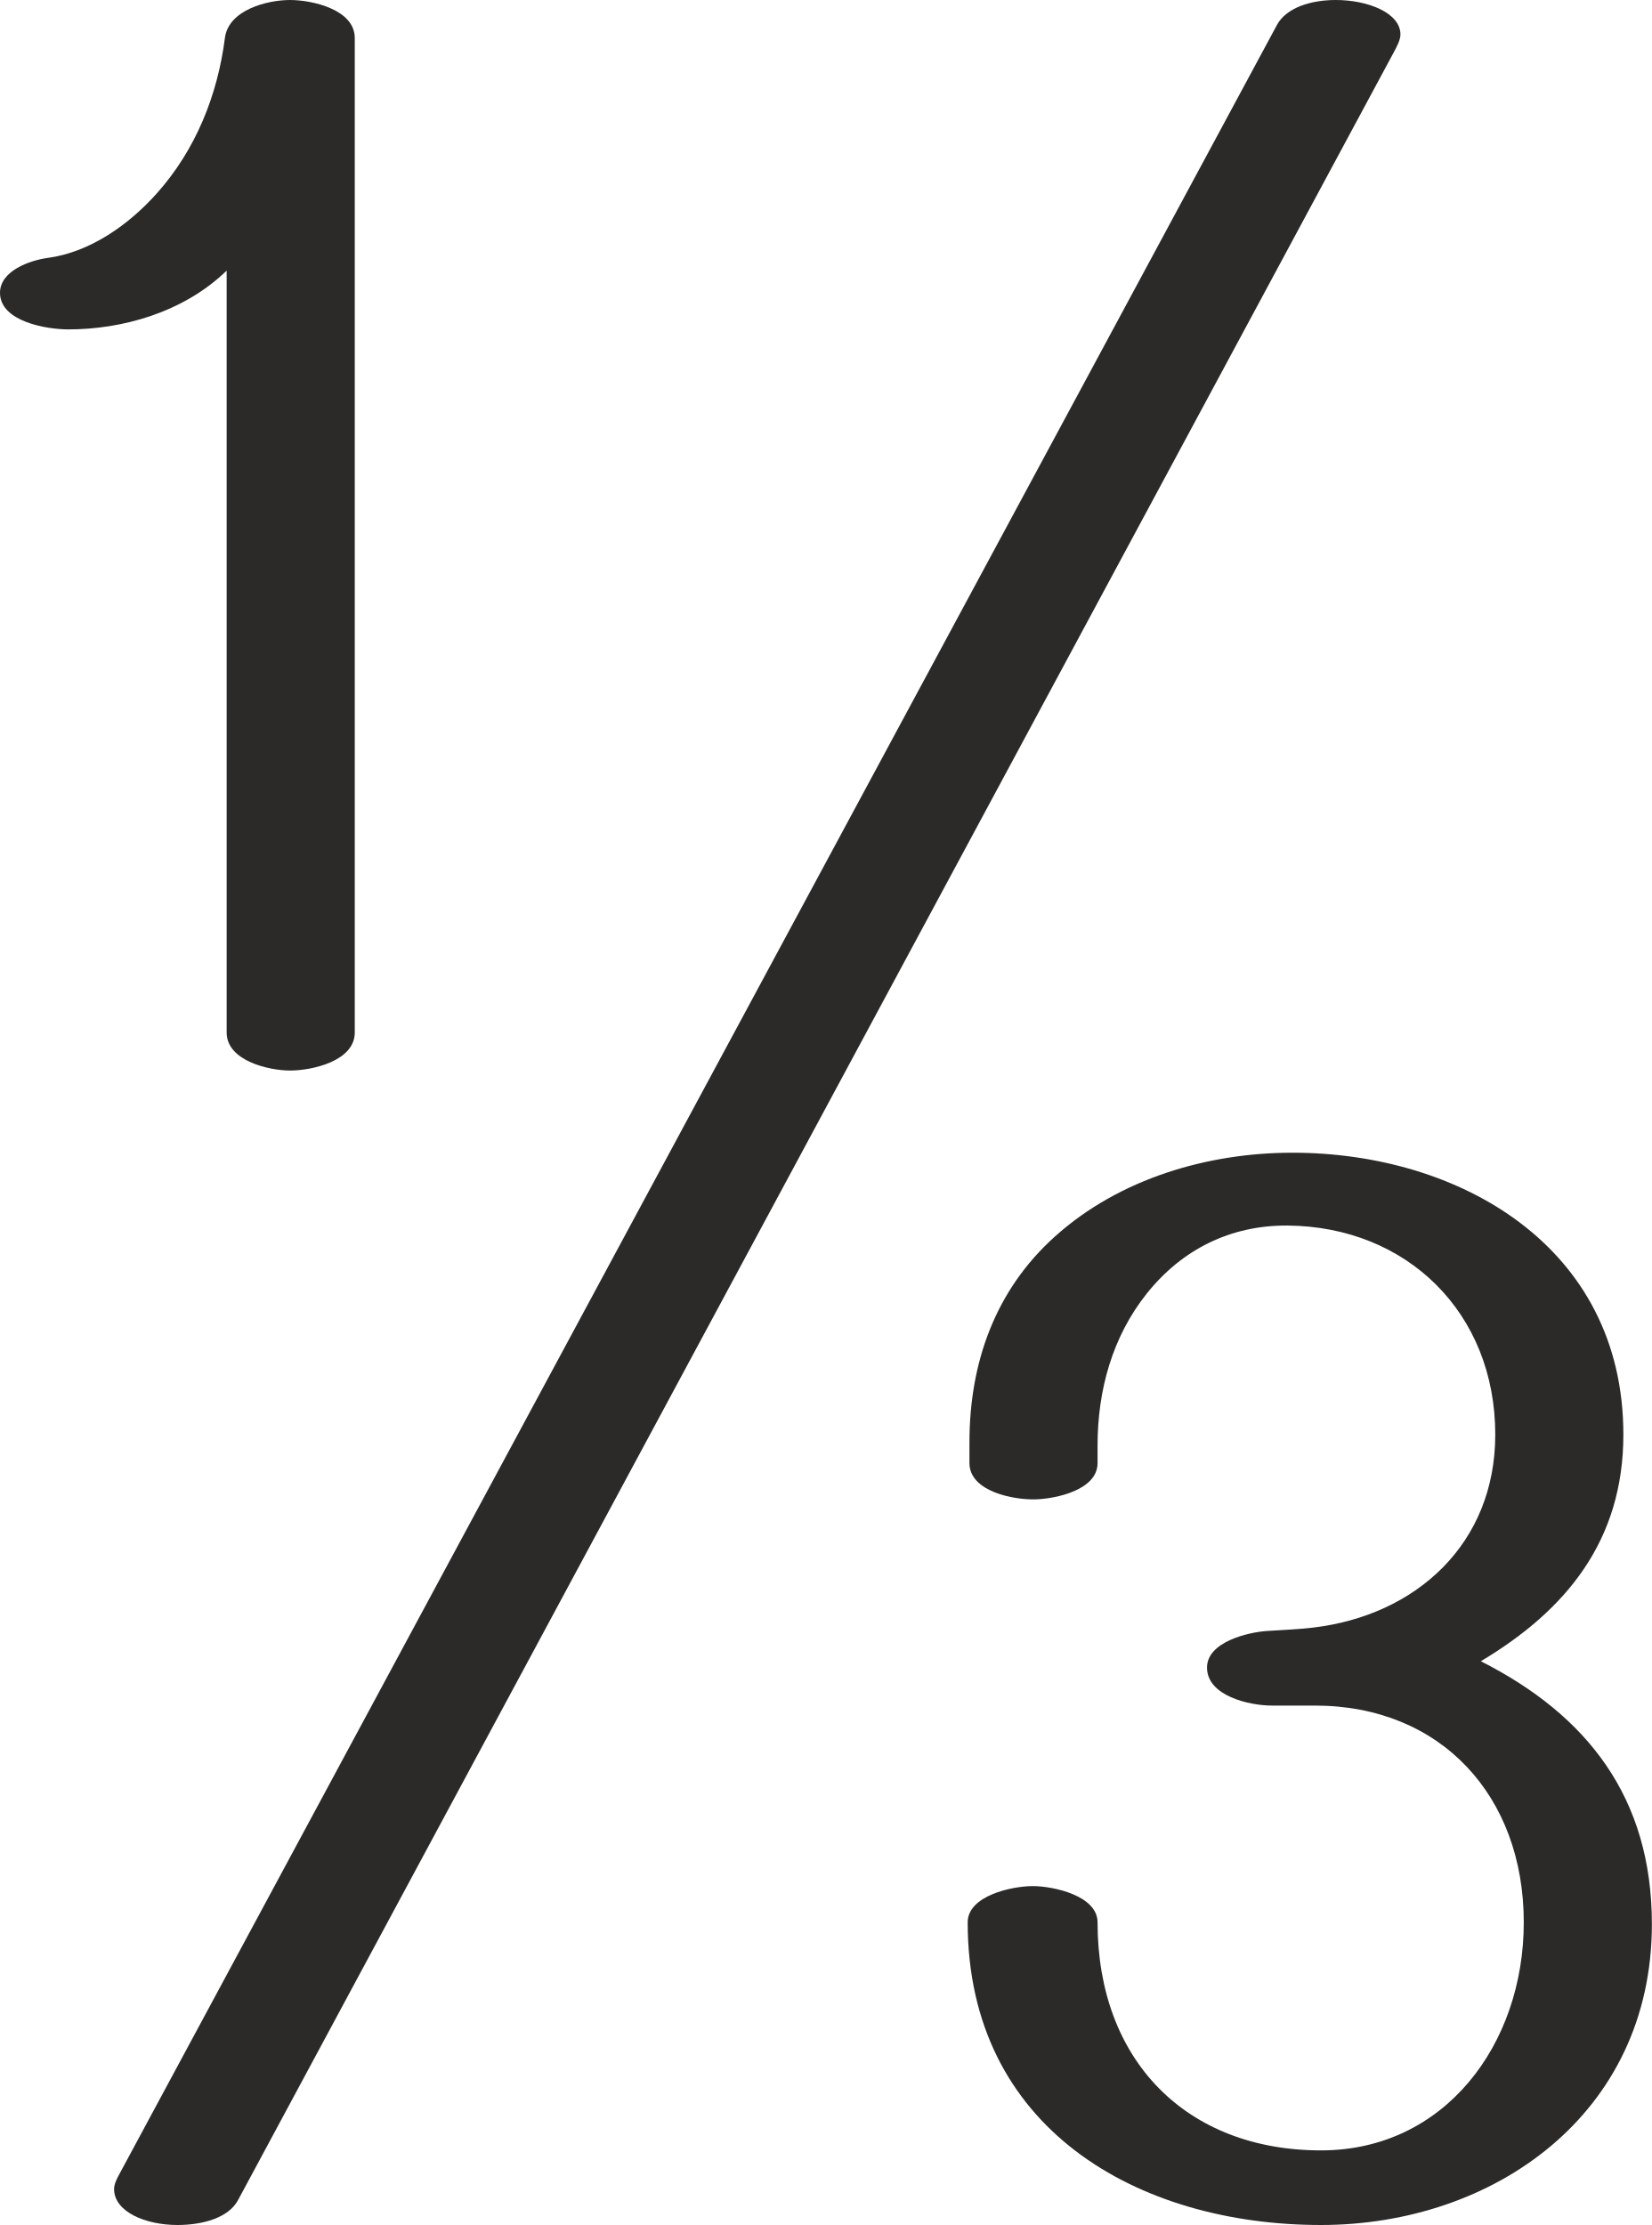
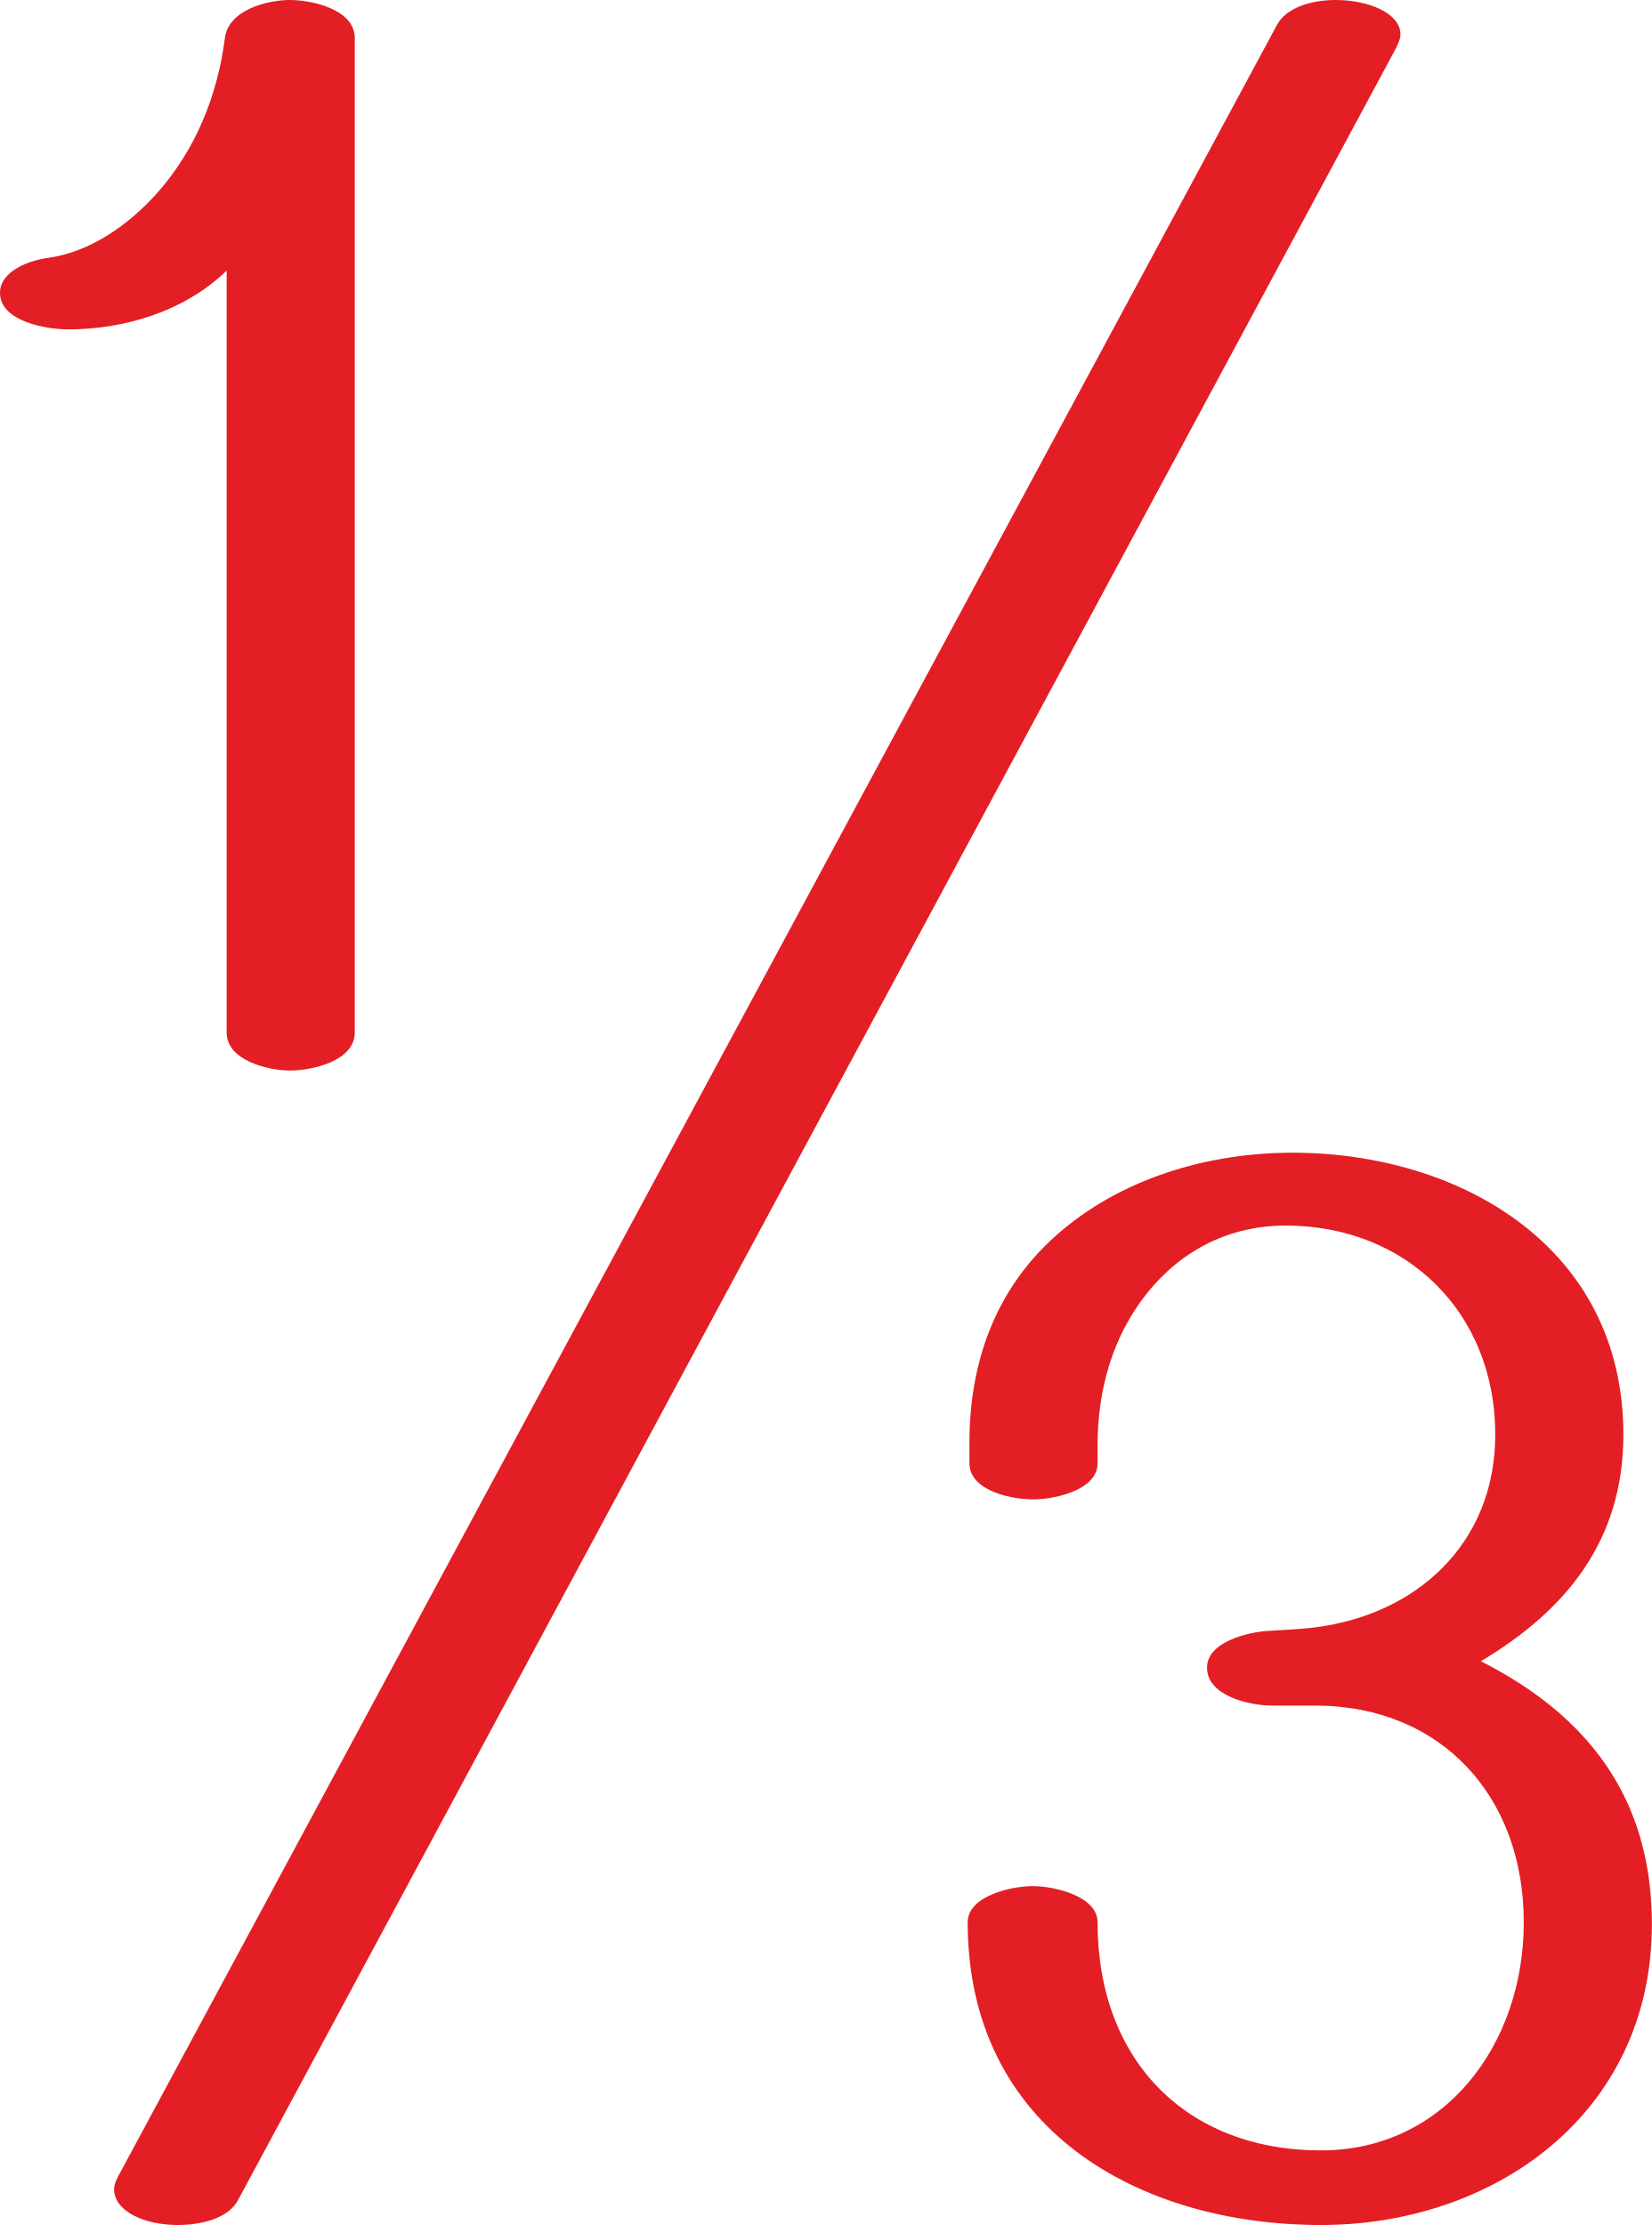
- <svg xmlns="http://www.w3.org/2000/svg" xml:space="preserve" width="275.96mm" height="371.74mm" version="1.1" style="shape-rendering:geometricPrecision; text-rendering:geometricPrecision; image-rendering:optimizeQuality; fill-rule:evenodd; clip-rule:evenodd" viewBox="0 0 27596.02 37173.94">
+ <svg xmlns="http://www.w3.org/2000/svg" xml:space="preserve" width="1043px" height="1405px" version="1.1" style="shape-rendering:geometricPrecision; text-rendering:geometricPrecision; image-rendering:optimizeQuality; fill-rule:evenodd; clip-rule:evenodd" viewBox="0 0 1043 1405">
  <defs>
    <style type="text/css">
   
-     .fil0 {fill:#2B2A29;fill-rule:nonzero}
+     .fil0 {fill:#E31E24;fill-rule:nonzero}
   
  </style>
  </defs>
  <g id="Layer_x0020_1">
-     <g id="_1255921549856">
-       <path class="fil0" d="M4844.81 17885.83c370.42,0 1081.86,-158.75 1081.86,-635l0 -16615.83c0,-476.25 -711.44,-635 -1081.86,-635 -370.41,0 -1027.1,159.68 -1087.73,635 -121.64,953.51 -486.79,1866.08 -1134.77,2592.92 -463.42,519.82 -1109.96,985.2 -1828.56,1081.85 -287.01,38.6 -793.75,211.67 -793.75,582.09 0,481.19 779.63,611.48 1140.65,611.48 894.89,0 1920.17,-278.74 2645.83,-981.9l0 12729.4c0,476.24 711.44,635 1058.33,635z" />
-       <path class="fil0" d="M3975.3 36760.3l19314.14 -35896.39c42.58,-79.15 106.26,-198.58 106.26,-287.34 0,-360.68 -542.52,-576.56 -1080.36,-576.56 -419.04,0 -827.89,129.04 -983.39,417.78l-19335.98 35902.6c-36.46,67.71 -91.61,166.54 -90.3,257.61 5.48,378.55 528.91,595.92 1059.62,595.93 411.7,0.01 849.85,-115.97 1010.01,-413.63z" />
-       <path class="fil0" d="M22069.17 37173.94c2881.02,0 5526.85,-1852.09 5526.85,-5027.09 0,-2116.66 -1081.85,-3492.5 -2857.5,-4392.08 1428.75,-852.55 2381.25,-2016.71 2381.25,-3786.48 0,-3151.48 -2751.67,-4709.59 -5526.85,-4709.59 -1405.23,0 -2884.97,425.49 -3968.75,1399.36 -1003.49,901.72 -1428.75,2116.67 -1428.75,3439.58l0 346.9c0,476.82 741.04,617.83 1111.25,605.6 341.64,-11.29 1028.93,-158.75 1028.93,-605.6l0 -293.98c0,-923.11 246.79,-1818.09 823.15,-2540 587.83,-736.28 1399.39,-1142.39 2351.85,-1134.77 1987.39,15.9 3468.99,1452.27 3468.99,3492.5 0,1824.04 -1323.14,3024.76 -3052.69,3225.64 -248.55,28.86 -497.94,38.42 -757.32,55.19 -317.7,20.54 -1005.41,182.27 -1005.41,611.48 0,476.25 711.43,635 1081.85,635l717.32 0c2109.87,0 3492.5,1511.9 3492.5,3621.85 0,2040.24 -1322.92,3810 -3386.67,3810 -2251.9,0 -3733.57,-1505.18 -3733.57,-3810 0,-446.85 -740.83,-605.6 -1081.85,-605.6 -346.9,0 -1087.73,158.75 -1087.73,605.6 0,3439.59 2833.98,5056.49 5903.15,5056.49z" />
-     </g>
+     <path class="fil0" d="M834.111 1405c108.889,0 208.889,-70 208.889,-190 0,-80 -40.889,-132.001 -108,-166 54,-32.223 90,-76.222 90,-143.111 0,-119.112 -104.001,-178.001 -208.889,-178.001 -53.111,0 -109.038,16.082 -150,52.889 -37.927,34.081 -54,80.001 -54,130l0 13.112c0,18.021 28.008,23.351 42,22.888 12.912,-0.426 38.888,-6 38.888,-22.888l0 -11.111c0,-34.89 9.328,-68.716 31.112,-96.001 22.217,-27.827 52.89,-43.176 88.888,-42.888 75.114,0.6 131.112,54.888 131.112,132 0,68.94 -50.009,114.321 -115.377,121.914 -9.394,1.09 -18.82,1.452 -28.623,2.085 -12.008,0.777 -38,6.889 -38,23.111 0,18 26.888,24 40.889,24l27.111 0c79.743,0 132,57.143 132,136.889 0,77.112 -50,144 -128,144 -85.111,0 -141.112,-56.888 -141.112,-144 0,-16.888 -27.999,-22.888 -40.888,-22.888 -13.112,0 -41.111,6 -41.111,22.888 0,130.001 107.111,191.112 223.111,191.112z" />
+     <path class="fil0" d="M150.248 1389.366l729.983 -1356.714c1.61,-2.992 4.016,-7.506 4.016,-10.86 0,-13.632 -20.504,-21.792 -40.832,-21.792 -15.838,0 -31.29,4.877 -37.168,15.79l-730.809 1356.95c-1.378,2.559 -3.462,6.294 -3.413,9.736 0.207,14.307 19.991,22.523 40.049,22.523 15.56,0.001 32.12,-4.383 38.174,-15.633z" />
+     <path class="fil0" d="M183.111 676c14,0 40.889,-6 40.889,-24l0 -628c0,-18 -26.889,-24 -40.889,-24 -14,0 -38.82,6.035 -41.111,24 -4.598,36.038 -18.398,70.529 -42.889,98 -17.515,19.647 -41.951,37.236 -69.111,40.889 -10.848,1.459 -30,8 -30,22 0,18.187 29.466,23.111 43.111,23.111 33.823,0 72.574,-10.535 100,-37.111l0 481.111c0,18 26.889,24 40,24z" />
  </g>
</svg>
